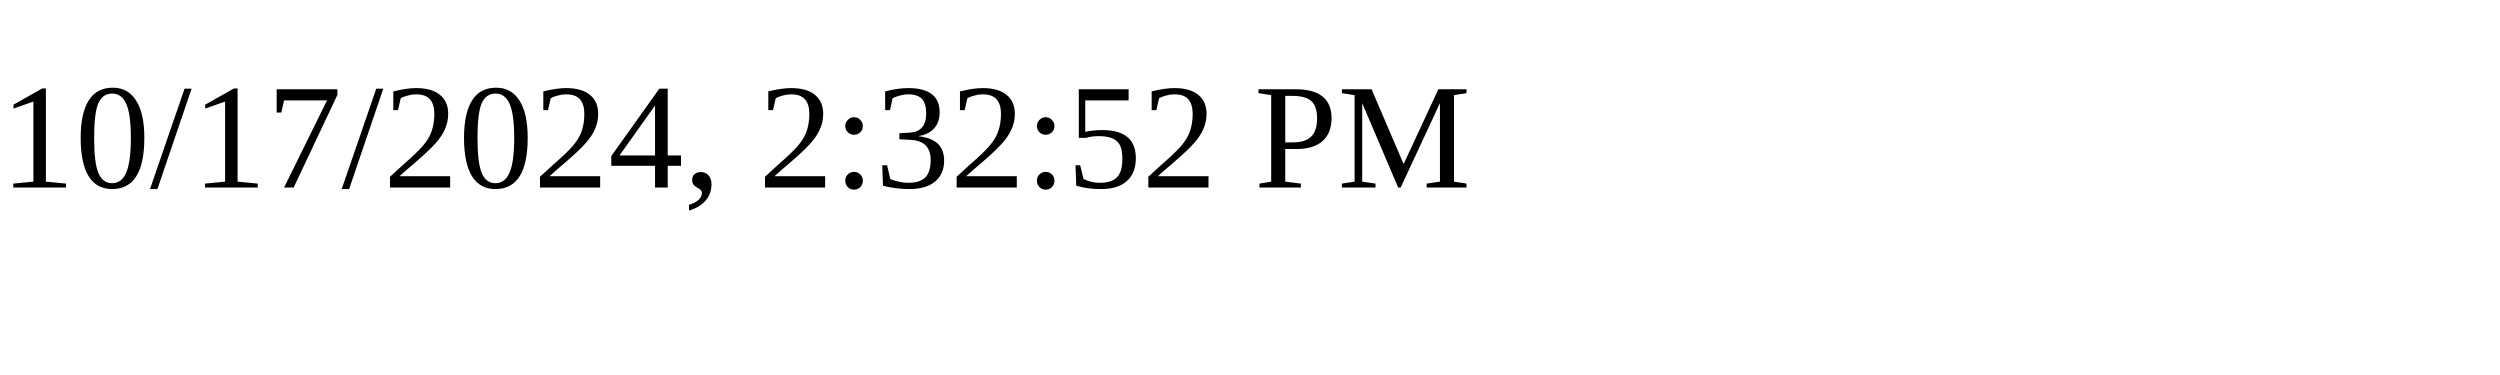
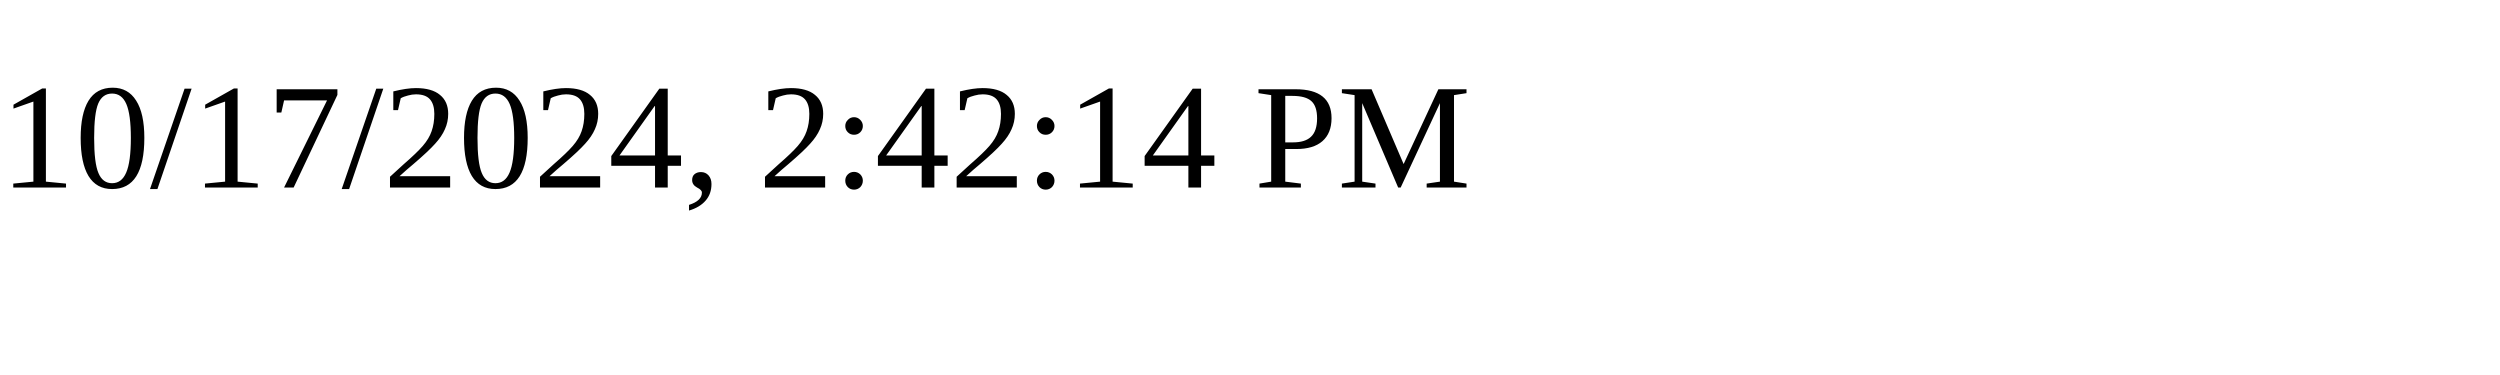
<svg xmlns="http://www.w3.org/2000/svg" height="30" width="200">
-   <text x="0" y="15">10/17/2024, 2:32:52 PM</text>
+   <text x="0" y="15">10/17/2024, 2:42:14 PM</text>
</svg>
